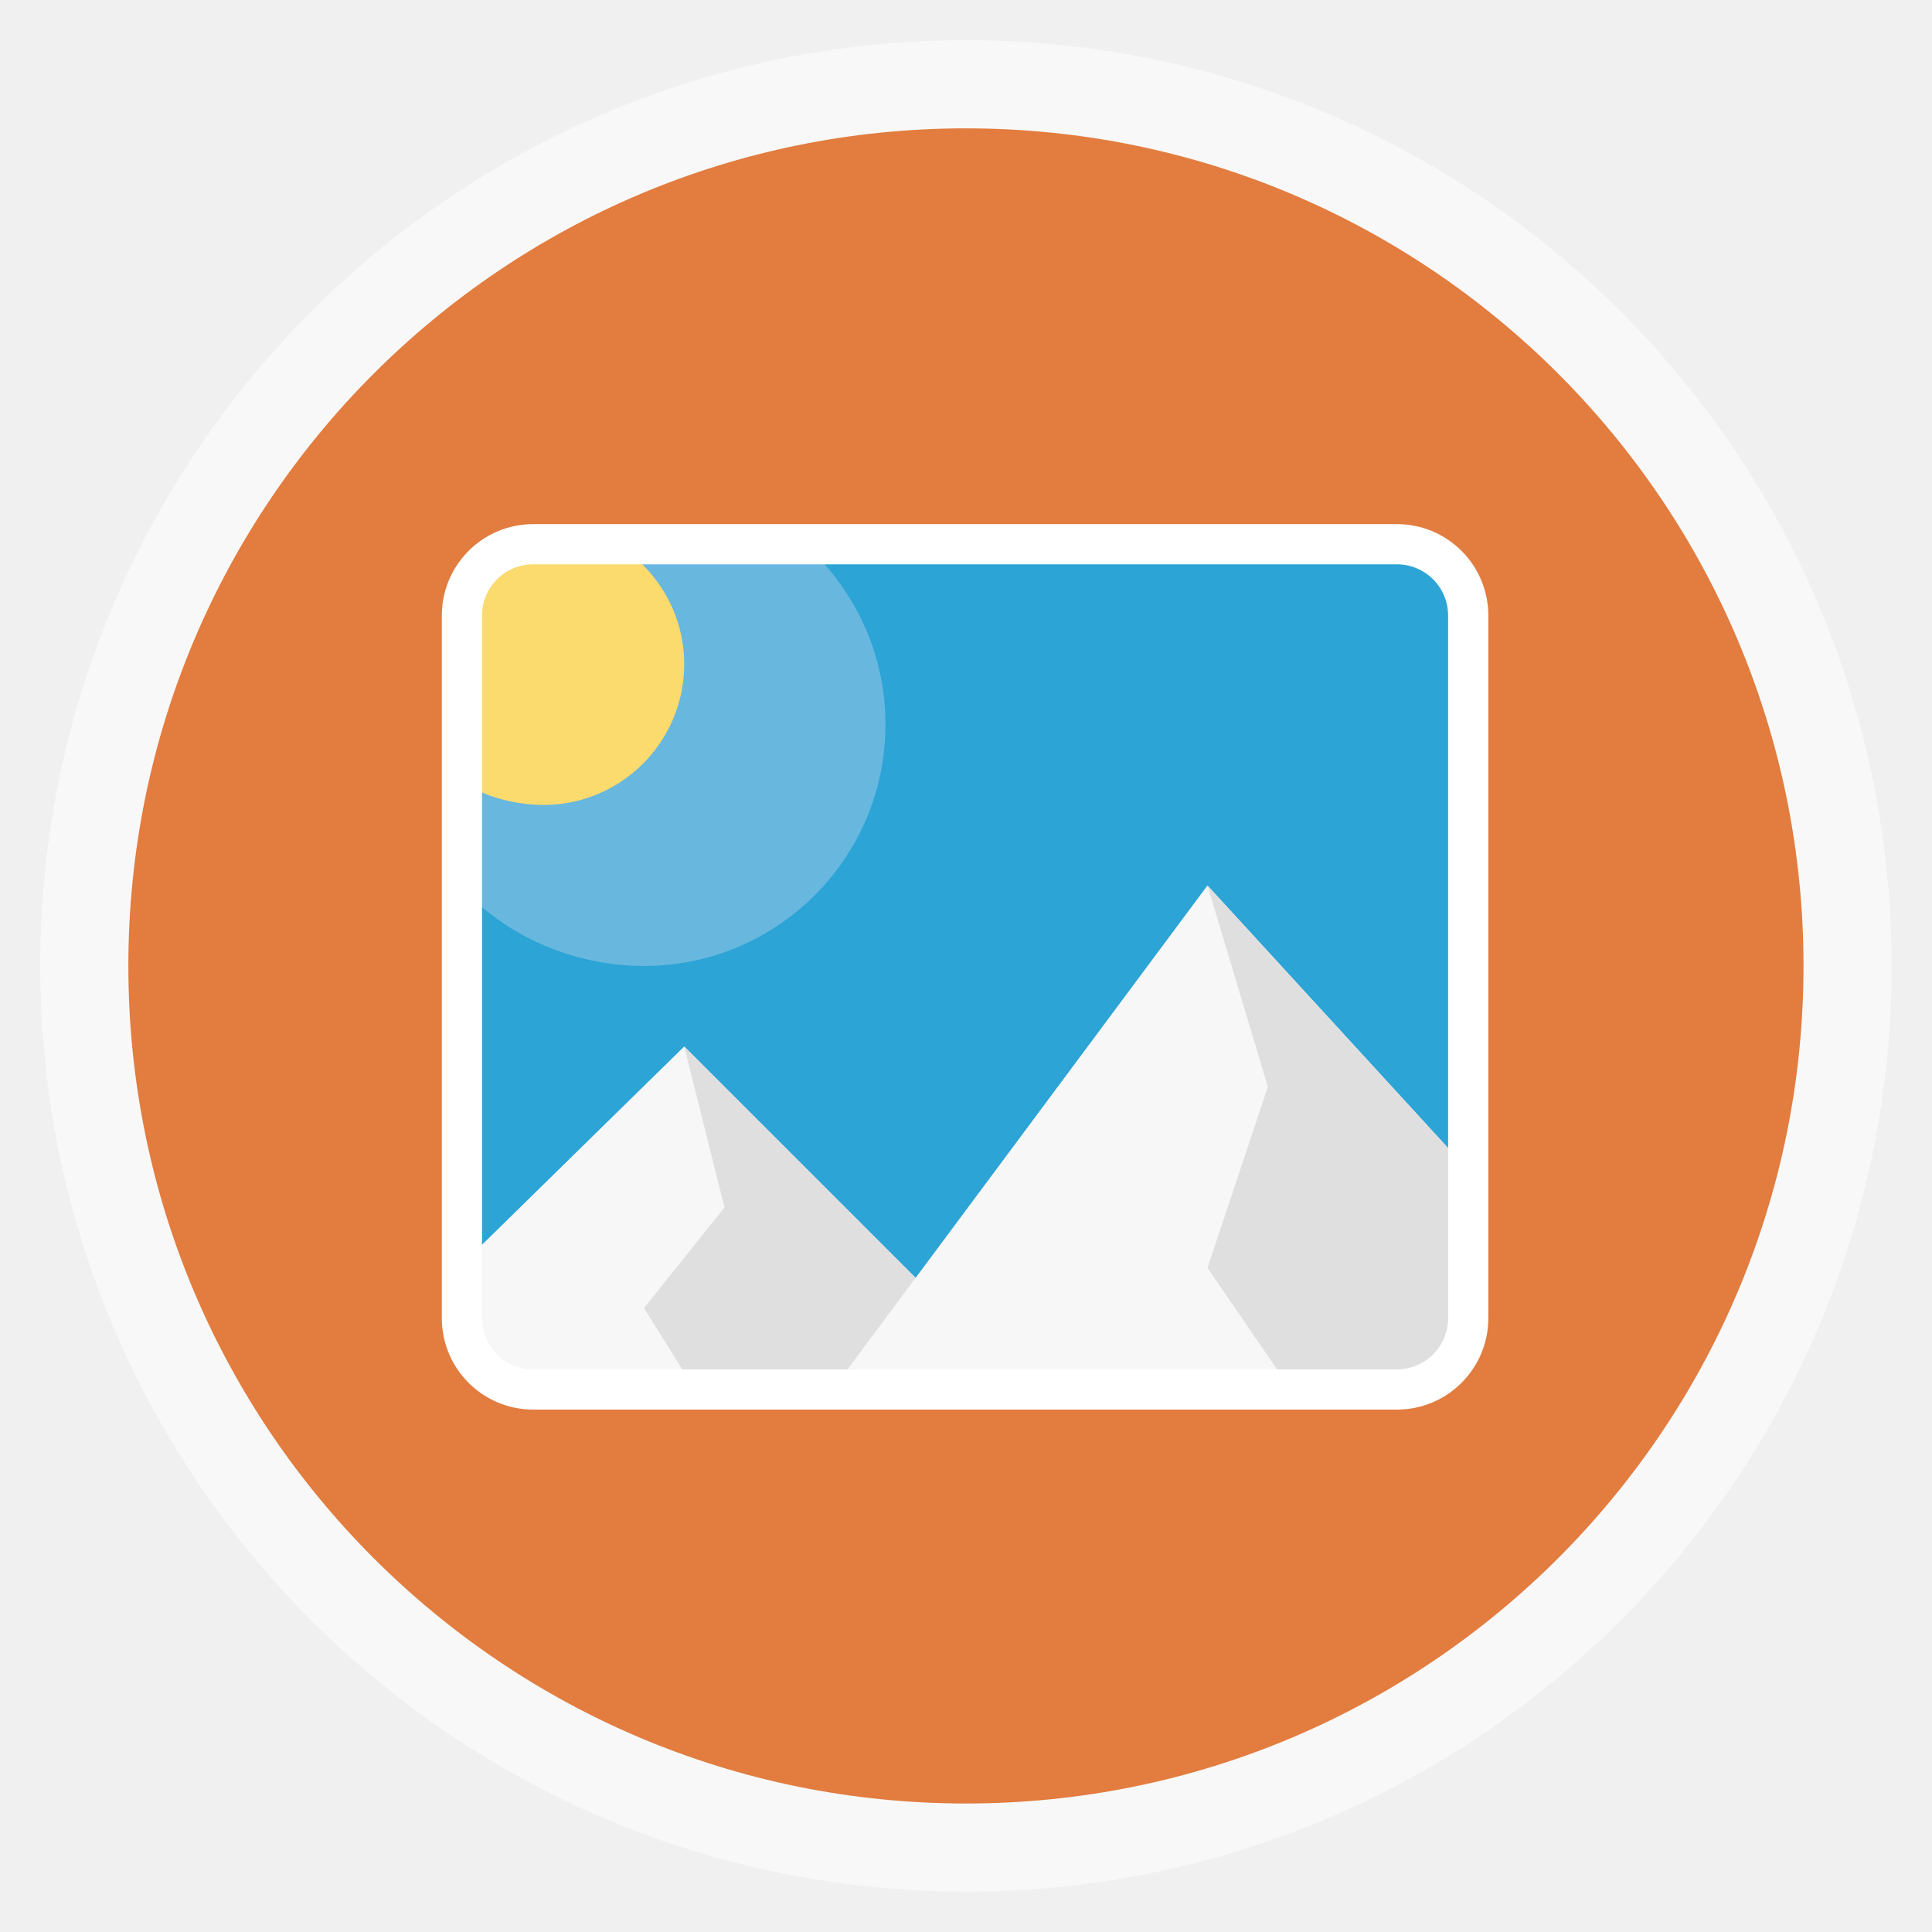
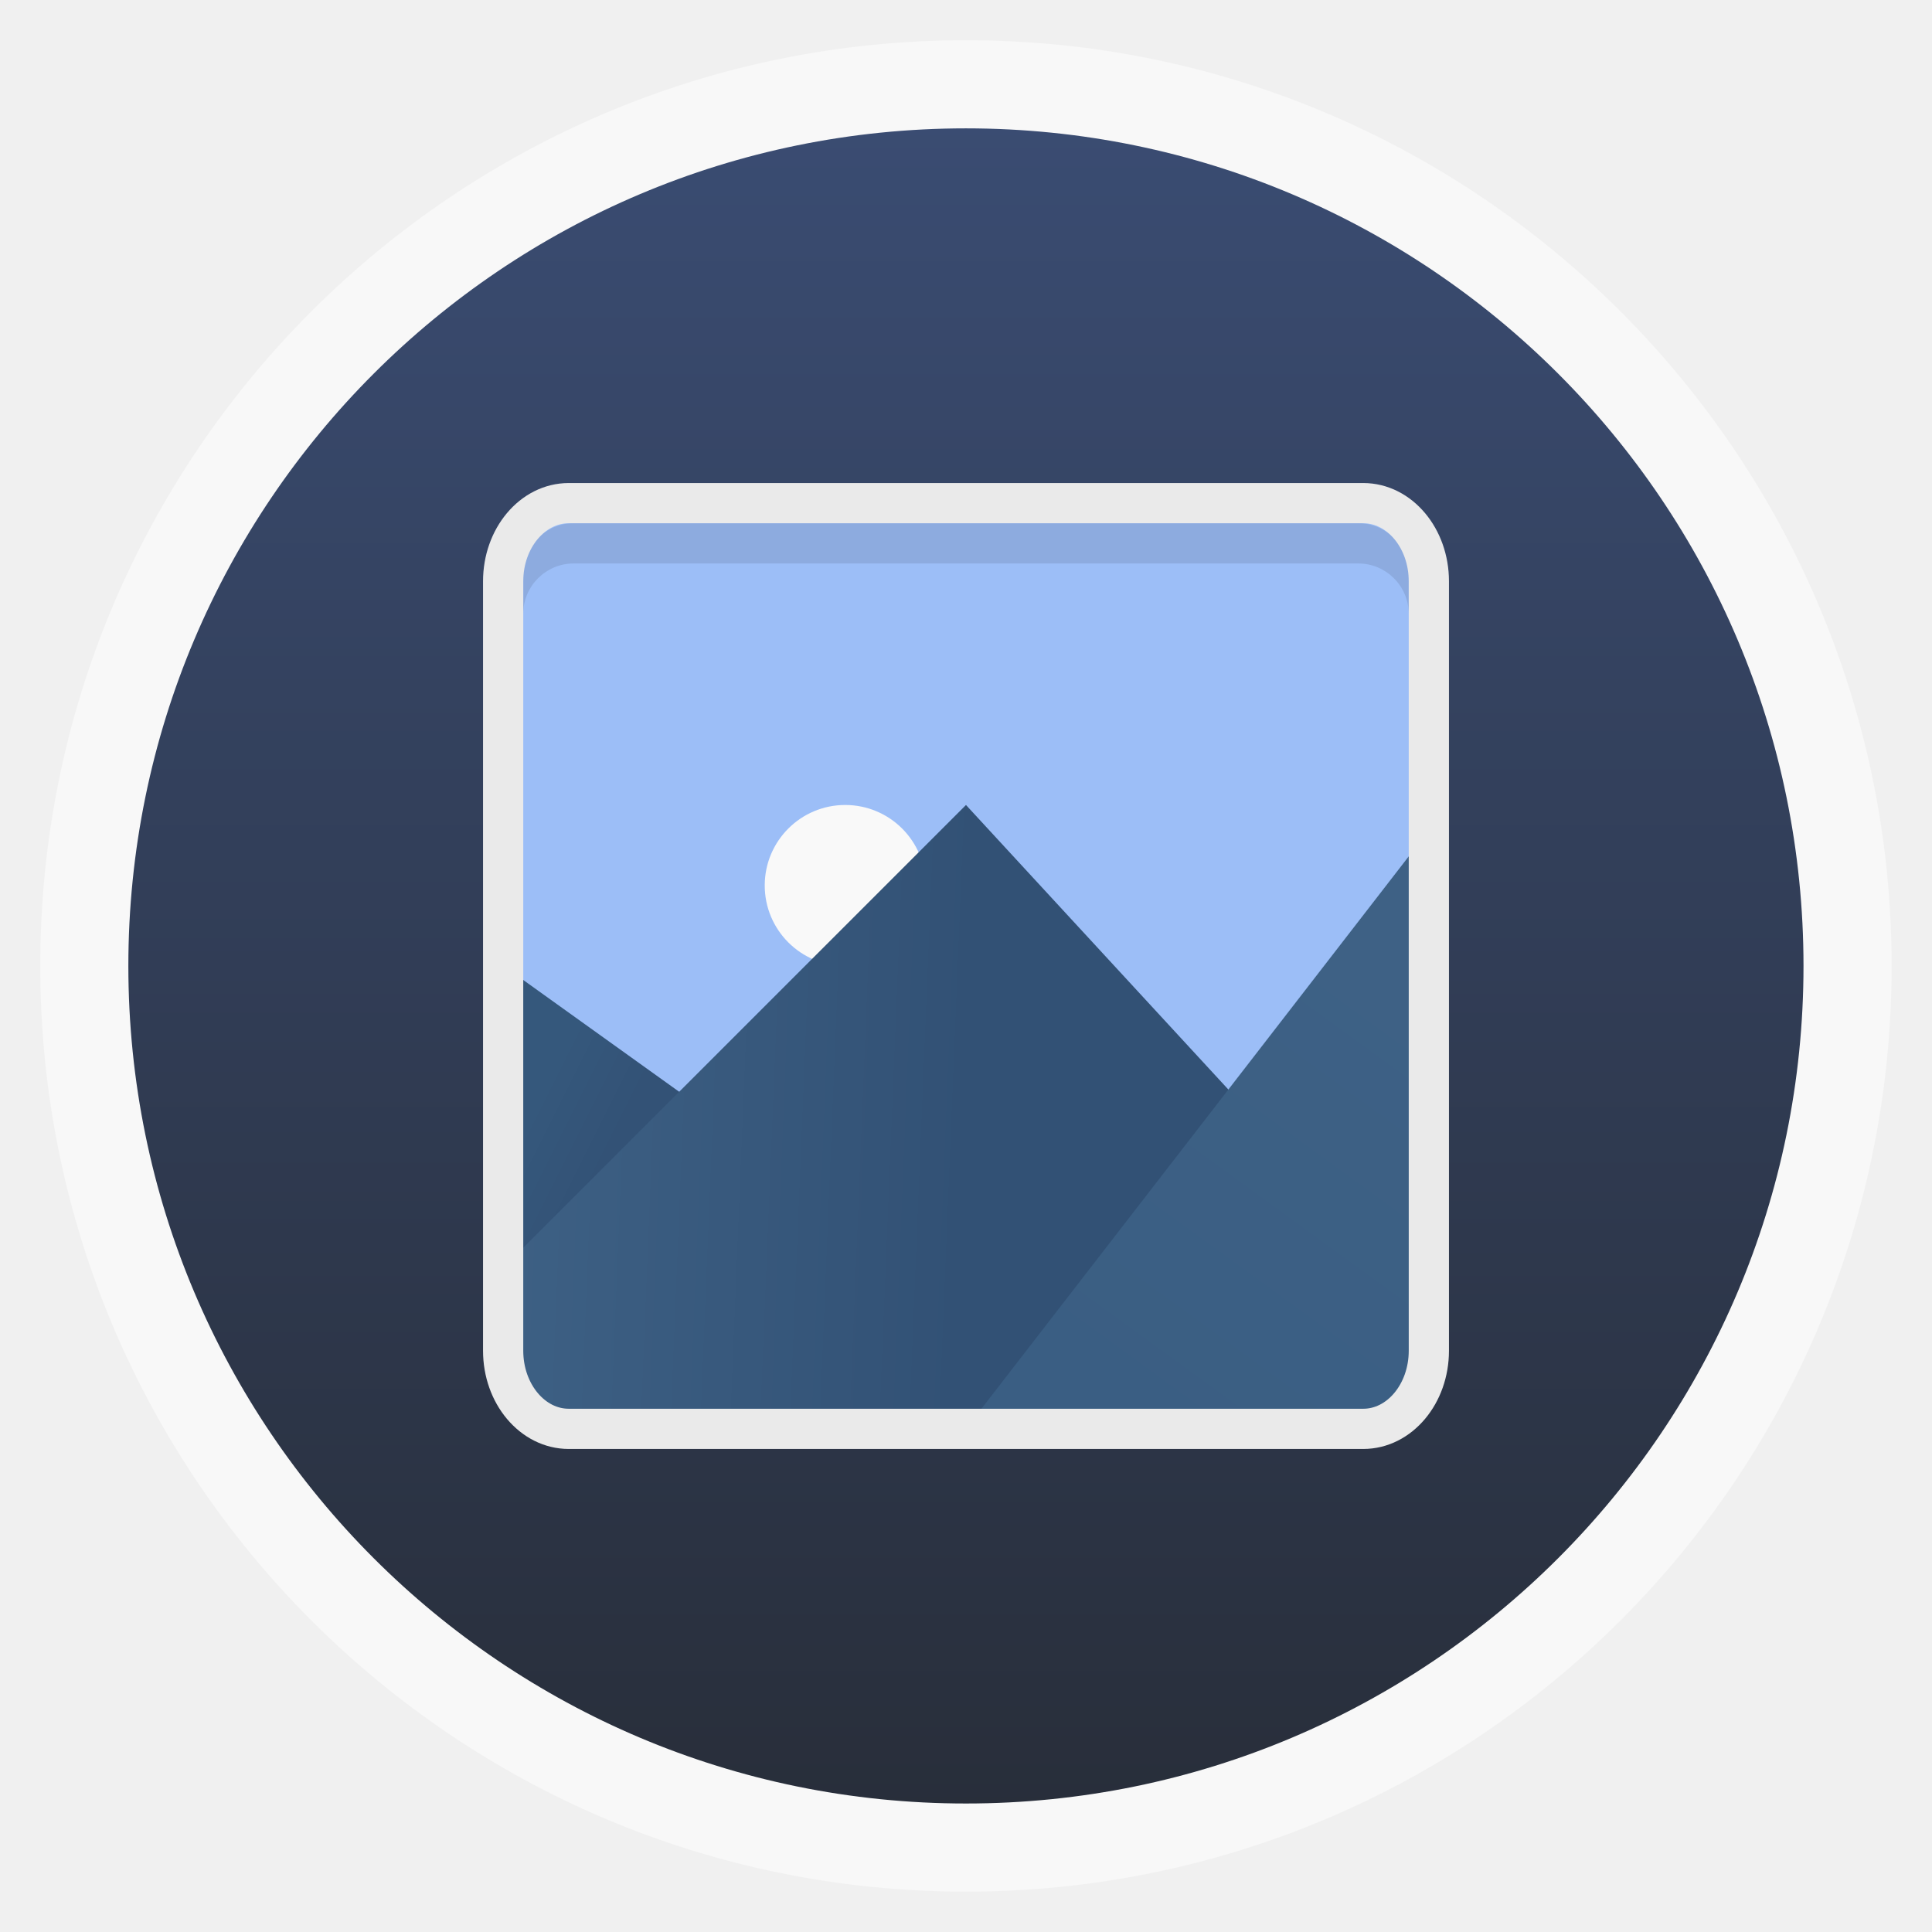
<svg xmlns="http://www.w3.org/2000/svg" xmlns:xlink="http://www.w3.org/1999/xlink" width="48" viewBox="0 0 13.547 13.547" height="48" id="svg2" version="1.1">
  <defs id="defs4">
+     <linearGradient id="linearGradient3891">
+       <stop style="stop-color:#3a5e83;stop-opacity:1;" offset="0" id="stop3893" />
+       <stop style="stop-color:#3e6185;stop-opacity:1;" offset="1" id="stop3895" />
+     </linearGradient>
+     <linearGradient id="linearGradient3875">
+       <stop style="stop-color:#3d6084;stop-opacity:1;" offset="0" id="stop3877" />
+       <stop style="stop-color:#325175;stop-opacity:1;" offset="1" id="stop3879" />
+     </linearGradient>
+     <linearGradient id="linearGradient3859">
+       <stop style="stop-color:#35587c;stop-opacity:1;" offset="0" id="stop3861" />
+       <stop style="stop-color:#335276;stop-opacity:1;" offset="1" id="stop3863" />
+     </linearGradient>
+     <linearGradient id="linearGradient3847">
+       <stop style="stop-color:#282e3a;stop-opacity:1;" offset="0" id="stop3849" />
+       <stop style="stop-color:#3a4c72;stop-opacity:1;" offset="1" id="stop3851" />
+     </linearGradient>
    <clipPath clipPathUnits="userSpaceOnUse" id="clipPath6">
      <path style="opacity:.05;color:#bebebe" d="m 1911,-213 0,10 1,0 0,-9 6.5,0 -1,-1 z m 2,2 0,10 8,0 0,-8.5 -1.5,-1.5 z m 1,1 5,0 0,1 1,0 0,7 -6,0 z" id="path8" />
    </clipPath>
    <clipPath clipPathUnits="userSpaceOnUse" id="clipPath10">
      <path style="opacity:.05;color:#bebebe" d="m 1914,-259 0,14 1,0 0,-13 9.5,0 -1,-1 z m 2,2 0,14 11,0 0,-12.5 -1.5,-1.5 z m 1,1 8,0 0,1 1,0 0,11 -9,0 z" id="path12" />
    </clipPath>
    <clipPath clipPathUnits="userSpaceOnUse" id="clipPath14">
      <rect width="22" x="433" y="77" rx="5" height="22" style="color:#bebebe" id="rect16" />
    </clipPath>
    <clipPath clipPathUnits="userSpaceOnUse" id="clipPath18">
      <path style="fill:url(#linearGradient6346);line-height:normal;color:#000;clip-path:none" d="m 1791,-60 c -1,0 -1,1 -1,1 l 0,18 c 0,0.526 0.479,1.003 1,1 l 1,0 0,-2 0,-15 0,-1 0.812,0 8.188,0 3,0 -2,-2 -11,0 z m 2.812,3 c -0.456,0.086 -0.818,0.532 -0.812,1 l 0,18 c 0,0.526 0.479,1.003 1,1 l 14,0 c 0.521,0 0.997,-0.474 1,-1 l 0,-15 -4,-4 -11,0 c -0.062,-0.01 -0.125,-0.01 -0.188,0 z m 1.188,2 9,0 0,2 c 0,1 1,1 1,1 l 2,0 0,13 -12,0 0,-16 z" id="path20" clip-path="none" />
    </clipPath>
    <clipPath clipPathUnits="userSpaceOnUse" id="clipPath22">
      <path style="fill:url(#linearGradient6346);line-height:normal;color:#000;clip-path:none" d="m 1791,-60 c -1,0 -1,1 -1,1 l 0,18 c 0,0.526 0.479,1.003 1,1 l 1,0 0,-2 0,-15 0,-1 0.812,0 8.188,0 3,0 -2,-2 -11,0 z m 2.812,3 c -0.456,0.086 -0.818,0.532 -0.812,1 l 0,18 c 0,0.526 0.479,1.003 1,1 l 14,0 c 0.521,0 0.997,-0.474 1,-1 l 0,-15 -4,-4 -11,0 c -0.062,-0.01 -0.125,-0.01 -0.188,0 z m 1.188,2 9,0 0,2 c 0,1 1,1 1,1 l 2,0 0,13 -12,0 0,-16 z" id="path24" clip-path="none" />
    </clipPath>
    <clipPath clipPathUnits="userSpaceOnUse" id="clipPath26">
      <path style="fill:url(#linearGradient6445);color:#bebebe" d="m 1795,-132 0,24 c 0,2 2,2 2,2 l 0,-26 18,0 -2,-2 -16,0 c 0,0 -2,0 -2,2 z m 6,2 c -2,0 -2,2 -2,2 l 0,24 c 0,2 2,2 2,2 l 18,0 c 0,0 2,0 2,-2 l 0,-22 -4,-4 z m 0,2 15,0 0,3 3,0 0,21 -18,0 z" id="path28" />
    </clipPath>
    <clipPath clipPathUnits="userSpaceOnUse" id="clipPath30">
      <rect width="16" x="432" y="116" rx="3" height="16" style="color:#bebebe" id="rect32" />
    </clipPath>
    <clipPath clipPathUnits="userSpaceOnUse" id="clipPath34">
      <path style="fill:url(#linearGradient6370);line-height:normal;color:#000;clip-path:none" d="m 1807,-237 c -2,0 -2,2 -2,2 l 0,36 c 0,1.053 0.958,2.005 2,2 l 2,0 0,-4 0,-30 0,-2 1.625,0 16.375,0 6,0 -4,-4 -22,0 z m 5.625,6 c -0.912,0.172 -1.636,1.063 -1.625,2 l 0,36 c 0,1.053 0.958,2.005 2,2 l 28,0 c 1.042,0 1.995,-0.947 2,-2 l 0,-30 -8,-8 -22,0 c -0.124,-0.02 -0.25,-0.02 -0.375,0 z m 2.375,4 18,0 0,4 c 0,2 2,2 2,2 l 4,0 0,26 -24,0 0,-32 z" id="path36" clip-path="none" />
    </clipPath>
    <clipPath clipPathUnits="userSpaceOnUse" id="clipPath38">
      <path style="opacity:.05;color:#bebebe" d="m 1908,740 0,8 1,0 0,-7 4.5,0 -1,-1 -4.5,0 z m 2,2 0,8 6,0 0,-6.5 -1.5,-1.5 -4.5,0 z m 1,1 3,0 0,1 1,0 0,5 -4,0 0,-6 z" id="path40" />
    </clipPath>
    <clipPath clipPathUnits="userSpaceOnUse" id="clipPath42">
      <rect width="16" x="432" y="116" rx="2" height="16" style="opacity:.2;fill:#6d6d6d;color:#bebebe" id="rect44" />
    </clipPath>
    <clipPath clipPathUnits="userSpaceOnUse" id="clipPath46">
      <rect width="60" x="306" y="142" rx="12.5" height="60" style="fill:url(#linearGradient4863);color:#bebebe" transform="matrix(0 -1 1 0 0 0)" id="rect48" />
    </clipPath>
    <clipPath clipPathUnits="userSpaceOnUse" id="clipPath50">
      <rect width="90" x="307" y="31" rx="18.75" height="90" style="fill:url(#linearGradient4825);color:#bebebe" id="rect52" />
    </clipPath>
    <clipPath clipPathUnits="userSpaceOnUse" id="clipPath54">
      <rect width="30" x="433" y="29" rx="6" height="30" style="color:#bebebe" id="rect56" />
    </clipPath>
    <clipPath clipPathUnits="userSpaceOnUse" id="clipPath58">
      <rect width="22" x="433" y="77" rx="4" height="22" style="color:#bebebe" id="rect60" />
    </clipPath>
    <clipPath clipPathUnits="userSpaceOnUse" id="clipPath62">
      <rect width="42" x="307" y="223" rx="9" height="42" style="fill:url(#linearGradient4895);color:#bebebe" transform="rotate(90)" id="rect64" />
    </clipPath>
    <clipPath clipPathUnits="userSpaceOnUse" id="clipPath66">
      <rect width="22" x="433" y="77" rx="3" height="22" style="opacity:.2;fill:#6d6d6d;color:#bebebe" id="rect68" />
    </clipPath>
    <clipPath clipPathUnits="userSpaceOnUse" id="clipPath70">
      <rect width="20" x="434" y="78" rx="4" height="20" style="color:#bebebe" id="rect72" />
    </clipPath>
    <clipPath clipPathUnits="userSpaceOnUse" id="clipPath74">
      <rect width="30" x="433" y="29" rx="4" height="30" style="opacity:.2;fill:#6d6d6d;color:#bebebe" id="rect76" />
    </clipPath>
    <clipPath clipPathUnits="userSpaceOnUse" id="clipPath78">
      <path style="fill:url(#linearGradient6445);color:#bebebe" d="m 1795,-132 0,24 c 0,2 2,2 2,2 l 0,-26 18,0 -2,-2 -16,0 c 0,0 -2,0 -2,2 z m 6,2 c -2,0 -2,2 -2,2 l 0,24 c 0,2 2,2 2,2 l 18,0 c 0,0 2,0 2,-2 l 0,-22 -4,-4 z m 0,2 15,0 0,3 3,0 0,21 -18,0 z" id="path80" />
    </clipPath>
    <clipPath clipPathUnits="userSpaceOnUse" id="clipPath82">
      <path style="fill:#ba975f;color:#000" d="m 1426.469,44.031 c -0.065,-0.003 -0.122,0.008 -0.188,0.031 l -10.344,3.75 c -0.26,0.095 -0.407,0.396 -0.312,0.656 l 4.375,11.938 0,0.094 c 0,0.277 0.223,0.5 0.5,0.5 l 11,0 c 0.277,0 0.5,-0.223 0.5,-0.5 l 0,-13 c 0,-0.277 -0.223,-0.5 -0.5,-0.5 l -3.625,0 -0.969,-2.656 c -0.071,-0.195 -0.243,-0.303 -0.437,-0.312 z m -0.313,1.125 0.656,1.844 -5.688,0 5.031,-1.844 z m -6.156,2.25 c -0.01,0.032 0,0.06 0,0.094 l 0,9.469 -0.188,0.062 -3.062,-8.438 3.25,-1.188 z m 1,0.594 10,0 0,9 -10,0 0,-9 z" id="path84" />
    </clipPath>
    <clipPath clipPathUnits="userSpaceOnUse" id="clipPath86">
      <path style="fill:#ba975f;color:#000" d="m 1426.469,44.031 c -0.065,-0.003 -0.122,0.008 -0.188,0.031 l -10.344,3.75 c -0.26,0.095 -0.407,0.396 -0.312,0.656 l 4.375,11.938 0,0.094 c 0,0.277 0.223,0.5 0.5,0.5 l 11,0 c 0.277,0 0.5,-0.223 0.5,-0.5 l 0,-13 c 0,-0.277 -0.223,-0.5 -0.5,-0.5 l -3.625,0 -0.969,-2.656 c -0.071,-0.195 -0.243,-0.303 -0.437,-0.312 z m -0.313,1.125 0.656,1.844 -5.688,0 5.031,-1.844 z m -6.156,2.25 c -0.01,0.032 0,0.06 0,0.094 l 0,9.469 -0.188,0.062 -3.062,-8.438 3.25,-1.188 z m 1,0.594 10,0 0,9 -10,0 0,-9 z" id="path88" />
    </clipPath>
    <clipPath clipPathUnits="userSpaceOnUse" id="clipPath90">
      <path style="fill:url(#linearGradient6521);color:#bebebe" d="m 1571,-186 0,84 c 0,7 7,7 7,7 l 0,-91 63,0 -7,-7 -56,0 c 0,0 -7,0 -7,7 z m 21,7 c -7,0 -7,7 -7,7 l 0,84 c 0,7 7,7 7,7 l 63,0 c 0,0 7,0 7,-7 l 0,-77 -14,-14 z m 0,7 52,0 0,11 11,0 0,73 -63,0 z" id="path92" />
    </clipPath>
    <clipPath clipPathUnits="userSpaceOnUse" id="clipPath94">
      <path style="fill:url(#linearGradient9626);color:#bebebe" d="m 1316.031,171.062 c -0.13,-0.01 -0.245,0.015 -0.375,0.062 l -1.875,0.688 -2.031,0.75 -2.031,0.719 -10.031,3.656 c -0.94,0.342 -0.625,1.281 -0.625,1.281 l 5.5,15.031 1.406,3.906 0.031,0 c 0.01,10e-4 0.021,-5e-4 0.031,0 0.079,0.474 0.472,0.844 0.969,0.844 l 17,0 c 0.554,0 1,-0.446 1,-1 l 0,-20 c 0,-0.554 -0.446,-1 -1,-1 l -2,0 -2.156,0 -1.344,0 -1.562,-4.281 c -0.142,-0.391 -0.517,-0.637 -0.906,-0.656 z m -0.625,2.281 0.969,2.656 -8.281,0 7.312,-2.656 z m -9.375,3.406 c -0.032,0.138 -0.031,0.25 -0.031,0.25 l 0,14.375 -4.688,-12.906 4.719,-1.719 z M 1308,178 l 15,0 0,14 -15,0 0,-14 z" id="path96" />
    </clipPath>
    <clipPath clipPathUnits="userSpaceOnUse" id="clipPath98">
      <path style="fill:url(#linearGradient9626);color:#bebebe" d="m 1316.031,171.062 c -0.13,-0.01 -0.245,0.015 -0.375,0.062 l -1.875,0.688 -2.031,0.75 -2.031,0.719 -10.031,3.656 c -0.94,0.342 -0.625,1.281 -0.625,1.281 l 5.5,15.031 1.406,3.906 0.031,0 c 0.01,10e-4 0.021,-5e-4 0.031,0 0.079,0.474 0.472,0.844 0.969,0.844 l 17,0 c 0.554,0 1,-0.446 1,-1 l 0,-20 c 0,-0.554 -0.446,-1 -1,-1 l -2,0 -2.156,0 -1.344,0 -1.562,-4.281 c -0.142,-0.391 -0.517,-0.637 -0.906,-0.656 z m -0.625,2.281 0.969,2.656 -8.281,0 7.312,-2.656 z m -9.375,3.406 c -0.032,0.138 -0.031,0.25 -0.031,0.25 l 0,14.375 -4.688,-12.906 4.719,-1.719 z M 1308,178 l 15,0 0,14 -15,0 0,-14 z" id="path100" />
    </clipPath>
    <clipPath clipPathUnits="userSpaceOnUse" id="clipPath102">
      <path style="fill:url(#linearGradient6370);line-height:normal;color:#000;clip-path:none" d="m 1807,-237 c -2,0 -2,2 -2,2 l 0,36 c 0,1.053 0.958,2.005 2,2 l 2,0 0,-4 0,-30 0,-2 1.625,0 16.375,0 6,0 -4,-4 -22,0 z m 5.625,6 c -0.912,0.172 -1.636,1.063 -1.625,2 l 0,36 c 0,1.053 0.958,2.005 2,2 l 28,0 c 1.042,0 1.995,-0.947 2,-2 l 0,-30 -8,-8 -22,0 c -0.124,-0.02 -0.25,-0.02 -0.375,0 z m 2.375,4 18,0 0,4 c 0,2 2,2 2,2 l 4,0 0,26 -24,0 0,-32 z" id="path104" clip-path="none" />
    </clipPath>
    <clipPath clipPathUnits="userSpaceOnUse" id="clipPath106">
      <path style="fill:#204a87;color:#bebebe" d="m 331.844,235.344 c -0.195,-0.015 -0.367,0.022 -0.562,0.093 l -17.828,6.656 c -0.781,0.284 -1.222,1.141 -0.938,1.922 l 7.219,19.734 c 0.213,0.586 0.729,0.955 1.312,0.984 0.118,0.711 0.708,1.266 1.453,1.266 l 19,0 c 0.831,0 1.5,-0.669 1.5,-1.5 l 0,-21 c 0,-0.831 -0.669,-1.5 -1.5,-1.5 l -6.234,0 -2.062,-5.672 c -0.213,-0.586 -0.775,-0.955 -1.359,-0.984 z m -0.984,3.422 L 332.031,242 322.5,242 z m -9.203,3.516 C 321.267,242.552 321,242.988 321,243.5 l 0,15 -5.109,-14.109 z M 324,245 l 16,0 0,15 -16,0 z" id="path108" />
    </clipPath>
    <clipPath clipPathUnits="userSpaceOnUse" id="clipPath110">
      <rect width="240" x="24" y="36" rx="50" height="240" style="fill:#986767;color:#bebebe" id="rect112" />
    </clipPath>
    <clipPath clipPathUnits="userSpaceOnUse" id="clipPath114">
      <path style="fill:url(#linearGradient9626);color:#bebebe" d="m 1316.031,171.062 c -0.13,-0.01 -0.245,0.015 -0.375,0.062 l -1.875,0.688 -2.031,0.75 -2.031,0.719 -10.031,3.656 c -0.94,0.342 -0.625,1.281 -0.625,1.281 l 5.5,15.031 1.406,3.906 0.031,0 c 0.01,10e-4 0.021,-5e-4 0.031,0 0.079,0.474 0.472,0.844 0.969,0.844 l 17,0 c 0.554,0 1,-0.446 1,-1 l 0,-20 c 0,-0.554 -0.446,-1 -1,-1 l -2,0 -2.156,0 -1.344,0 -1.562,-4.281 c -0.142,-0.391 -0.517,-0.637 -0.906,-0.656 z m -0.625,2.281 0.969,2.656 -8.281,0 7.312,-2.656 z m -9.375,3.406 c -0.032,0.138 -0.031,0.25 -0.031,0.25 l 0,14.375 -4.688,-12.906 4.719,-1.719 z M 1308,178 l 15,0 0,14 -15,0 0,-14 z" id="path116" />
    </clipPath>
    <clipPath clipPathUnits="userSpaceOnUse" id="clipPath118">
      <path style="fill:url(#linearGradient9626);color:#bebebe" d="m 1316.031,171.062 c -0.13,-0.01 -0.245,0.015 -0.375,0.062 l -1.875,0.688 -2.031,0.75 -2.031,0.719 -10.031,3.656 c -0.94,0.342 -0.625,1.281 -0.625,1.281 l 5.5,15.031 1.406,3.906 0.031,0 c 0.01,10e-4 0.021,-5e-4 0.031,0 0.079,0.474 0.472,0.844 0.969,0.844 l 17,0 c 0.554,0 1,-0.446 1,-1 l 0,-20 c 0,-0.554 -0.446,-1 -1,-1 l -2,0 -2.156,0 -1.344,0 -1.562,-4.281 c -0.142,-0.391 -0.517,-0.637 -0.906,-0.656 z m -0.625,2.281 0.969,2.656 -8.281,0 7.312,-2.656 z m -9.375,3.406 c -0.032,0.138 -0.031,0.25 -0.031,0.25 l 0,14.375 -4.688,-12.906 4.719,-1.719 z M 1308,178 l 15,0 0,14 -15,0 0,-14 z" id="path120" />
    </clipPath>
    <clipPath clipPathUnits="userSpaceOnUse" id="clipPath122">
      <path style="fill:url(#linearGradient7398);color:#bebebe" d="m 1165.594,-341.688 -5.656,2.062 2.062,5.625 6,0 0,-6 -1.812,0 -0.594,-1.688 z m -0.594,1.281 0.156,0.406 -1.281,0 1.125,-0.406 z m -3,1.094 0,2.406 -0.781,-2.125 0.781,-0.281 z m 1,0.312 4,0 0,4 -4,0 0,-4 z" id="path124" />
    </clipPath>
    <clipPath clipPathUnits="userSpaceOnUse" id="clipPath126">
      <path style="fill:url(#linearGradient6521);color:#bebebe" d="m 1571,-186 0,84 c 0,7 7,7 7,7 l 0,-91 63,0 -7,-7 -56,0 c 0,0 -7,0 -7,7 z m 21,7 c -7,0 -7,7 -7,7 l 0,84 c 0,7 7,7 7,7 l 63,0 c 0,0 7,0 7,-7 l 0,-77 -14,-14 z m 0,7 52,0 0,11 11,0 0,73 -63,0 z" id="path128" />
    </clipPath>
    <clipPath clipPathUnits="userSpaceOnUse" id="clipPath130">
      <path style="fill:#c00;color:#bebebe" d="m 353,161 0,31 c 0,3 -3,3 -3,3 l 0,-34 -23,0 3,-3 20,0 c 0,0 3,0 3,3 z m -9,3 c 3,0 3,3 3,3 l 0,31 c 0,3 -3,3 -3,3 l -23,0 c 0,0 -3,-0.412 -3,-3 l 0,-28 6,-6 z m 0,3 -19,0 0,4 -4,0 0,27 23,0 z" id="path132" />
    </clipPath>
    <clipPath clipPathUnits="userSpaceOnUse" id="clipPath134">
      <path style="fill:url(#linearGradient7206);color:#bebebe" d="m 183.562,117.562 c -0.13,-0.01 -0.245,0.015 -0.375,0.062 l -12.219,4.438 c -0.521,0.19 -0.814,0.761 -0.625,1.281 l 4.812,13.156 c 0.142,0.39 0.486,0.637 0.875,0.656 C 176.11,137.63 176.503,138 177,138 l 13,0 c 0.554,0 1,-0.446 1,-1 l 0,-14 c 0,-0.554 -0.446,-1 -1,-1 l -4.156,0 -1.375,-3.781 c -0.142,-0.39 -0.517,-0.637 -0.906,-0.656 z m -0.656,2.281 L 183.688,122 177,122 l 5.906,-2.156 z m -6.469,2.344 C 176.178,122.368 176,122.659 176,123 l 0,10 -3.406,-9.406 3.844,-1.406 z M 178,124 l 11,0 0,10 -11,0 0,-10 z" id="path136" />
    </clipPath>
    <clipPath clipPathUnits="userSpaceOnUse" id="clipPath138">
      <path style="fill:url(#linearGradient7206);color:#bebebe" d="m 183.562,117.562 c -0.13,-0.01 -0.245,0.015 -0.375,0.062 l -12.219,4.438 c -0.521,0.19 -0.814,0.761 -0.625,1.281 l 4.812,13.156 c 0.142,0.39 0.486,0.637 0.875,0.656 C 176.11,137.63 176.503,138 177,138 l 13,0 c 0.554,0 1,-0.446 1,-1 l 0,-14 c 0,-0.554 -0.446,-1 -1,-1 l -4.156,0 -1.375,-3.781 c -0.142,-0.39 -0.517,-0.637 -0.906,-0.656 z m -0.656,2.281 L 183.688,122 177,122 l 5.906,-2.156 z m -6.469,2.344 C 176.178,122.368 176,122.659 176,123 l 0,10 -3.406,-9.406 3.844,-1.406 z M 178,124 l 11,0 0,10 -11,0 0,-10 z" id="path140" />
    </clipPath>
    <clipPath clipPathUnits="userSpaceOnUse" id="clipPath142">
      <path style="fill:url(#linearGradient7652);color:#bebebe" d="m 1174.031,475.531 -8.437,3.062 L 1169,488 l 9,0 0,-10 -3.062,0 -0.906,-2.469 z m -0.594,1.281 0.438,1.188 -3.719,0 3.281,-1.188 z m -4.438,1.594 0,6.688 -2.125,-5.906 2.125,-0.781 z m 1,0.594 4.25,0 1.062,0 1.688,0 0,4.625 0,1.438 0,0.938 -2.531,0 -4.469,0 0,-0.5 0,-6.5 z" id="path144" />
    </clipPath>
    <clipPath clipPathUnits="userSpaceOnUse" id="clipPath146">
      <path style="fill:url(#linearGradient7206);color:#bebebe" d="m 183.562,117.562 c -0.13,-0.01 -0.245,0.015 -0.375,0.062 l -12.219,4.438 c -0.521,0.19 -0.814,0.761 -0.625,1.281 l 4.812,13.156 c 0.142,0.39 0.486,0.637 0.875,0.656 C 176.11,137.63 176.503,138 177,138 l 13,0 c 0.554,0 1,-0.446 1,-1 l 0,-14 c 0,-0.554 -0.446,-1 -1,-1 l -4.156,0 -1.375,-3.781 c -0.142,-0.39 -0.517,-0.637 -0.906,-0.656 z m -0.656,2.281 L 183.688,122 177,122 l 5.906,-2.156 z m -6.469,2.344 C 176.178,122.368 176,122.659 176,123 l 0,10 -3.406,-9.406 3.844,-1.406 z M 178,124 l 11,0 0,10 -11,0 0,-10 z" id="path148" />
    </clipPath>
    <clipPath clipPathUnits="userSpaceOnUse" id="clipPath150">
      <path style="fill:url(#linearGradient7206);color:#bebebe" d="m 183.562,117.562 c -0.13,-0.01 -0.245,0.015 -0.375,0.062 l -12.219,4.438 c -0.521,0.19 -0.814,0.761 -0.625,1.281 l 4.812,13.156 c 0.142,0.39 0.486,0.637 0.875,0.656 C 176.11,137.63 176.503,138 177,138 l 13,0 c 0.554,0 1,-0.446 1,-1 l 0,-14 c 0,-0.554 -0.446,-1 -1,-1 l -4.156,0 -1.375,-3.781 c -0.142,-0.39 -0.517,-0.637 -0.906,-0.656 z m -0.656,2.281 L 183.688,122 177,122 l 5.906,-2.156 z m -6.469,2.344 C 176.178,122.368 176,122.659 176,123 l 0,10 -3.406,-9.406 3.844,-1.406 z M 178,124 l 11,0 0,10 -11,0 0,-10 z" id="path152" />
    </clipPath>
    <linearGradient gradientTransform="matrix(1.09524,0,0,1.09524,-133.0015,-293.0223)" xlink:href="#linearGradient4460" id="linearGradient3033" y1="279.096" y2="268.33" gradientUnits="userSpaceOnUse" x2="0" />
    <linearGradient id="linearGradient4460">
      <stop offset="0" style="stop-color:#f6aa18" id="stop156" />
      <stop offset="1" style="stop-color:#f8bf52" id="stop158" />
    </linearGradient>
    <linearGradient gradientTransform="matrix(.375 0 0 .375 298 16)" id="linearGradient4825" xlink:href="#outerBackgroundGradient" y1="230" y2="90" x2="0" gradientUnits="userSpaceOnUse" />
    <linearGradient id="outerBackgroundGradient">
      <stop offset="0" style="stop-color:#dedede" id="stop162" />
      <stop offset="1" style="stop-color:#fff" id="stop164" />
    </linearGradient>
    <linearGradient gradientTransform="matrix(.25 0 0 .25 300 132)" id="linearGradient4863" xlink:href="#outerBackgroundGradient" y1="230" y2="90" x2="0" gradientUnits="userSpaceOnUse" />
    <linearGradient gradientTransform="matrix(.175 0 0 .175 302.8 216)" id="linearGradient4895" xlink:href="#outerBackgroundGradient" y1="280" y2="40" x2="0" gradientUnits="userSpaceOnUse" />
+     <linearGradient xlink:href="#linearGradient3847" id="linearGradient3853" x1="7.056" y1="12.7" x2="7.056" y2="0.847" gradientUnits="userSpaceOnUse" />
+     <linearGradient xlink:href="#linearGradient3875" id="linearGradient3881" x1="12.906" y1="27.547" x2="24" y2="28" gradientUnits="userSpaceOnUse" />
+     <linearGradient xlink:href="#linearGradient3859" id="linearGradient3883" gradientUnits="userSpaceOnUse" x1="13" y1="28" x2="15" y2="29" />
+     <linearGradient xlink:href="#linearGradient3891" id="linearGradient3897" x1="27" y1="35" x2="35" y2="24" gradientUnits="userSpaceOnUse" />
  </defs>
  <rect id="rect170" style="opacity:0.5;fill:#ffffff;fill-rule:evenodd" height="12.982" rx="6.491" y="0.282" x="0.282" width="12.982" />
-   <rect id="rect172" style="fill:#e27c3f;fill-rule:evenodd;fill-opacity:1" height="11.746" rx="5.873" y="0.9" x="0.9" width="11.746" />
-   <path style="fill:#2ca4d5;fill-opacity:1;stroke:none" d="M 12,14 11.1,24 12,34 24,34.9 36,34 36.9,24 36,14 24,13.1 z" id="path3931" transform="scale(0.2822222,0.2822222)" />
-   <path style="fill:#68b7df;fill-opacity:1;stroke:none" d="m 11.9,14 0,8.469 C 12.962,23.42 14.463,24 16,24 c 3.314,0 6,-2.686 6,-6 0,-1.537 -0.58,-2.938 -1.531,-4 z" transform="scale(0.2822222,0.2822222)" id="path3940" />
-   <path style="fill:#fbda6e;fill-opacity:1;stroke:none" d="m 11.9,14 0,5.656 C 12.353,19.87 12.966,20 13.5,20 15.433,20 17,18.433 17,16.5 17,15.517 16.589,14.636 15.938,14 z" id="path3933" transform="scale(0.2822222,0.2822222)" />
-   <path style="fill:#f7f7f7;fill-opacity:1;stroke:none" d="m 17,26 -5.1,5 0,3.1 11.1,0 0,-2.1 z" transform="scale(0.2822222,0.2822222)" id="path3948" />
-   <path style="fill:#dfdfdf;fill-opacity:1;stroke:none" d="m 17,26 1,4 -2,2.5 1,1.6 6,0 0,-2.1 z" transform="scale(0.2822222,0.2822222)" id="path3954" />
-   <path style="fill:#f7f7f7;fill-opacity:1;stroke:none" d="m 30,22 -9,12.1 15.1,0 0,-5.444 z" transform="scale(0.2822222,0.2822222)" id="path3959" />
-   <path style="fill:#dfdfdf;fill-opacity:1;stroke:none" d="m 30,22 1.5,5 -1.5,4.5 1.781,2.6 4.319,0 0,-5.444 z" transform="scale(0.2822222,0.2822222)" id="path3964" />
-   <rect style="fill:none;stroke:#ffffff;stroke-width:0.282;stroke-miterlimit:4;stroke-opacity:1;stroke-dasharray:none" id="rect3159" width="7.056" height="5.927" x="3.239" y="3.816" rx="0.5" ry="0.5" />
+   <rect id="rect172" style="fill:url(#linearGradient3853);fill-rule:evenodd;fill-opacity:1" height="11.746" rx="5.873" y="0.9" x="0.9" width="11.746" />
+   <path style="fill:#9cbef7;fill-opacity:1;stroke:none" d="m 12.9,12.9 22.2,0 0,22.2 -22.2,0 z" id="rect3844" transform="scale(0.2822222,0.2822222)" />
+   <path style="fill:#f9f9f9;fill-opacity:1;stroke:none" id="path3855" d="m -11,16.5 a 3,3.5 0 1 1 -6,0 3,3.5 0 1 1 6,0 z" transform="matrix(0.1881481,0,0,0.1612698,8.560741,3.547937)" />
+   <path style="fill:url(#linearGradient3883);fill-opacity:1;stroke:none" d="M 12.906,24.281 12.9,35.1 28,35.1 z" transform="scale(0.2822222,0.2822222)" id="path3857" />
+   <path style="fill:url(#linearGradient3881);stroke:none;stroke-width:1px;stroke-linecap:butt;stroke-linejoin:miter;stroke-opacity:1;fill-opacity:1" d="M 24 20 L 13 31 L 12.906 31.125 L 12.906 35.094 L 35.094 35.094 L 35.094 32.031 L 24 20 z " transform="scale(0.2822222,0.2822222)" id="path3870" />
+   <path style="fill:url(#linearGradient3897);fill-opacity:1;stroke:none" d="M 35.094 21.156 L 24.312 35.094 L 35.094 35.094 L 35.094 21.156 z " transform="scale(0.2822222,0.2822222)" id="path3885" />
+   <path style="fill:#000000;fill-opacity:1;stroke:none;opacity:0.1" d="M 14.25 13 C 13.563 13 13 13.563 13 14.25 L 13 15.25 C 13 14.563 13.563 14 14.25 14 L 33.75 14 C 34.437 14 35 14.563 35 15.25 L 35 14.25 C 35 13.563 34.437 13 33.75 13 L 14.25 13 z " transform="scale(0.2822222,0.2822222)" id="rect3901" />
+   <rect style="fill:none;stroke:#eaeaea;stroke-width:0.282;stroke-miterlimit:4;stroke-opacity:1;stroke-dasharray:none" id="rect3159" width="6.491" height="6.491" x="3.528" y="3.528" rx="0.46" ry="0.548" />
</svg>
